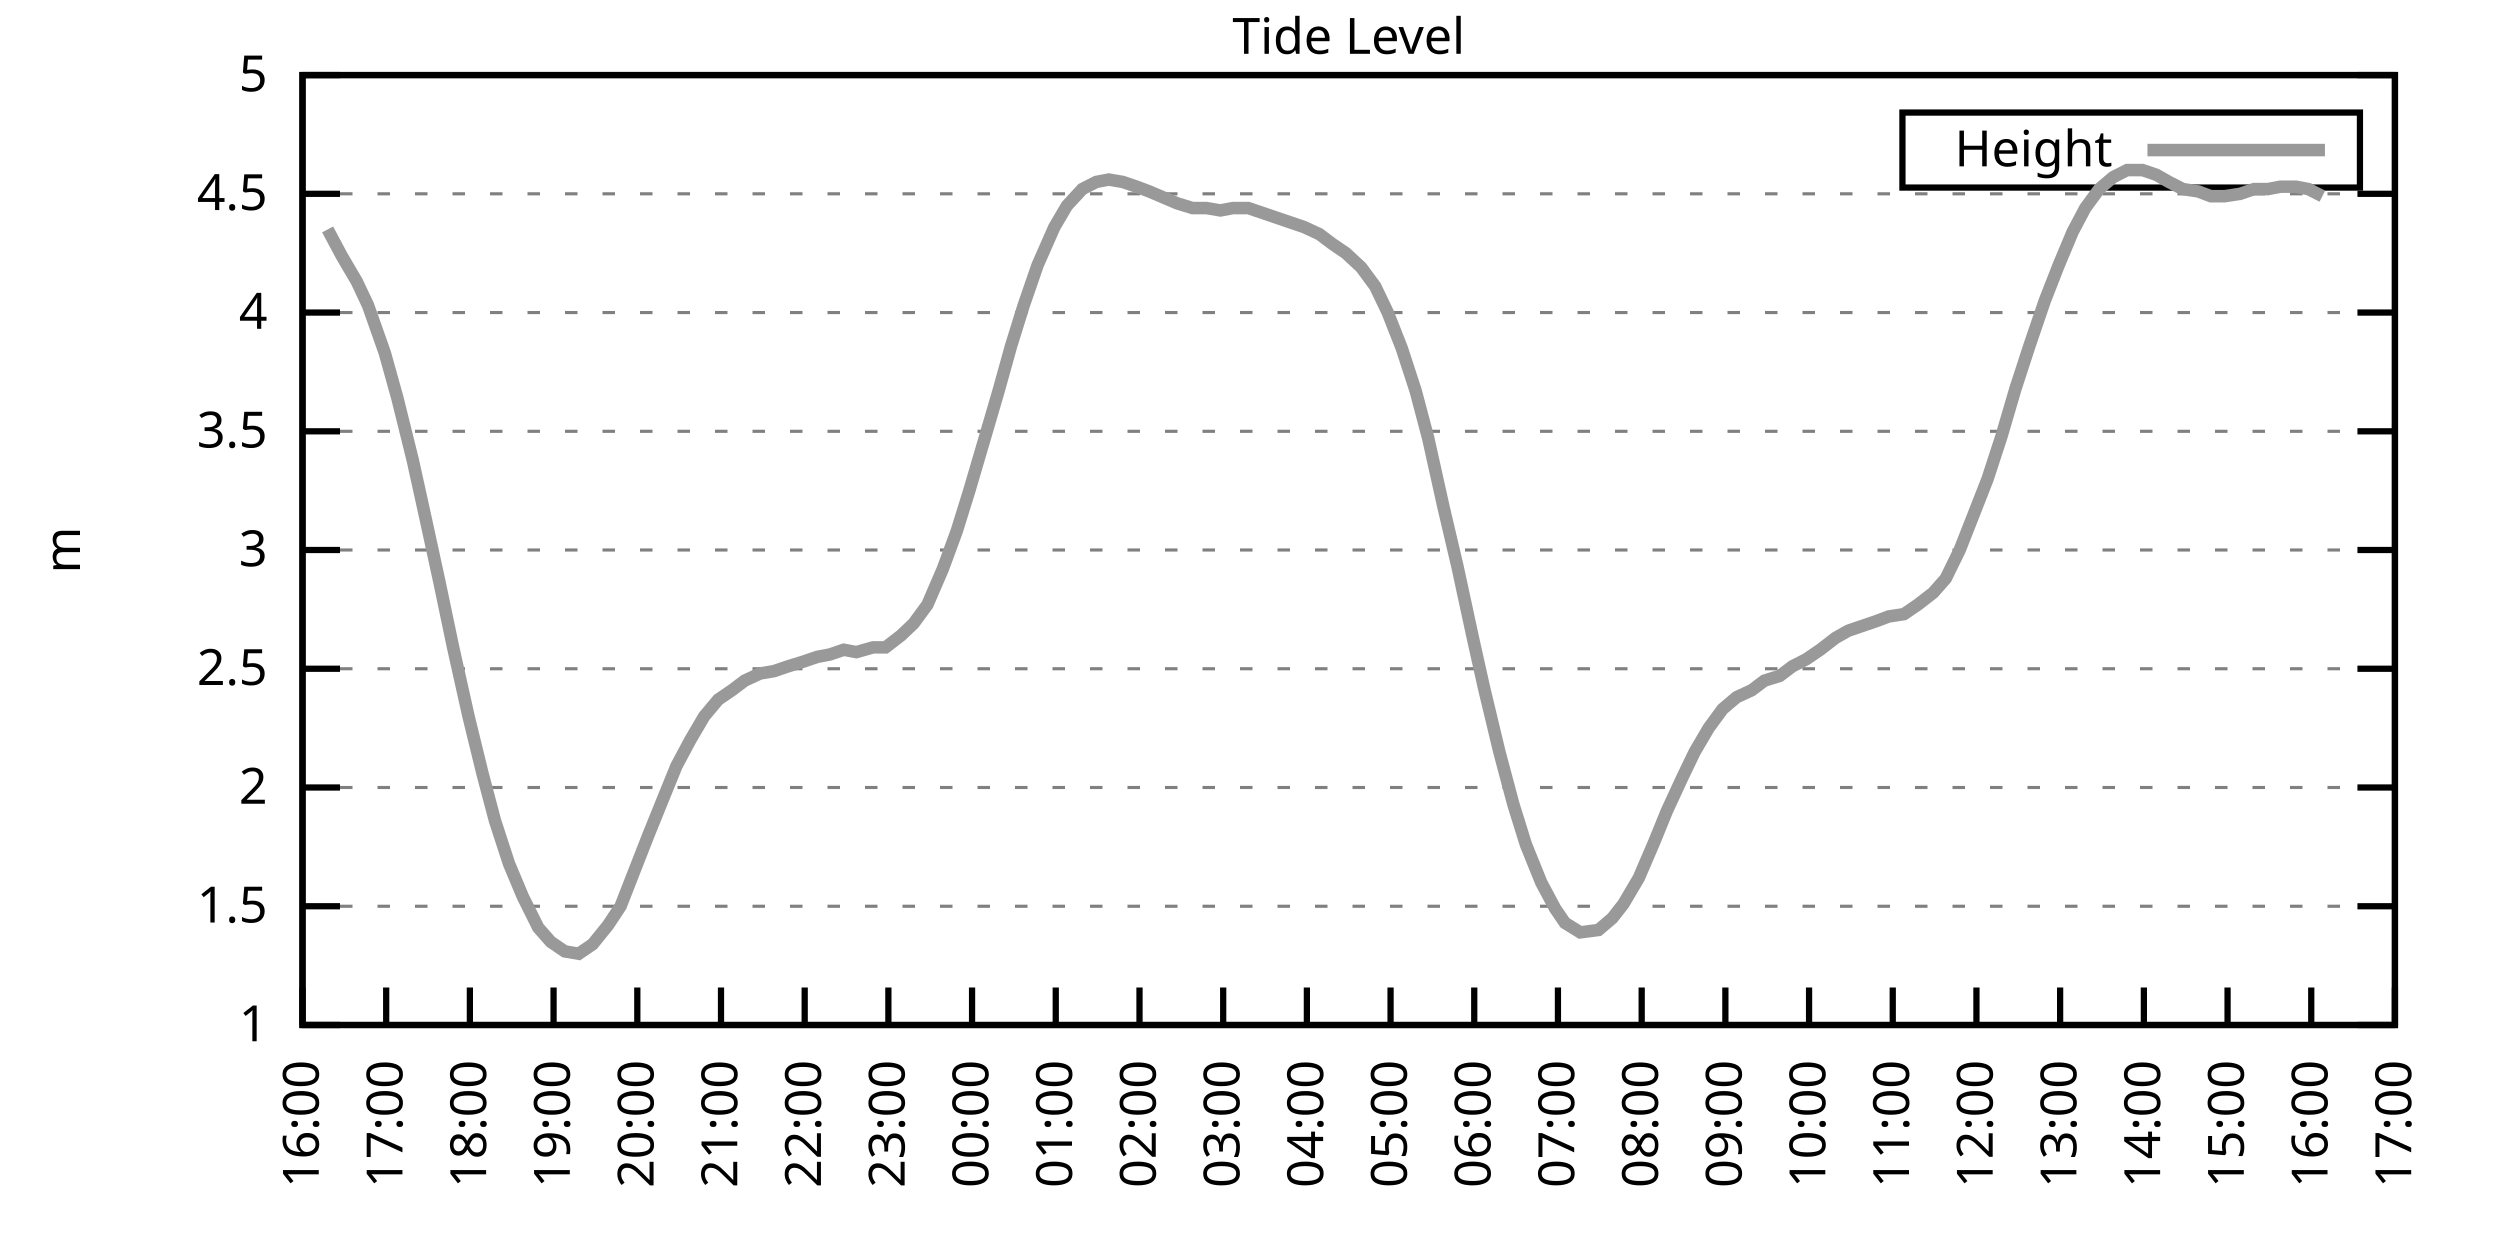
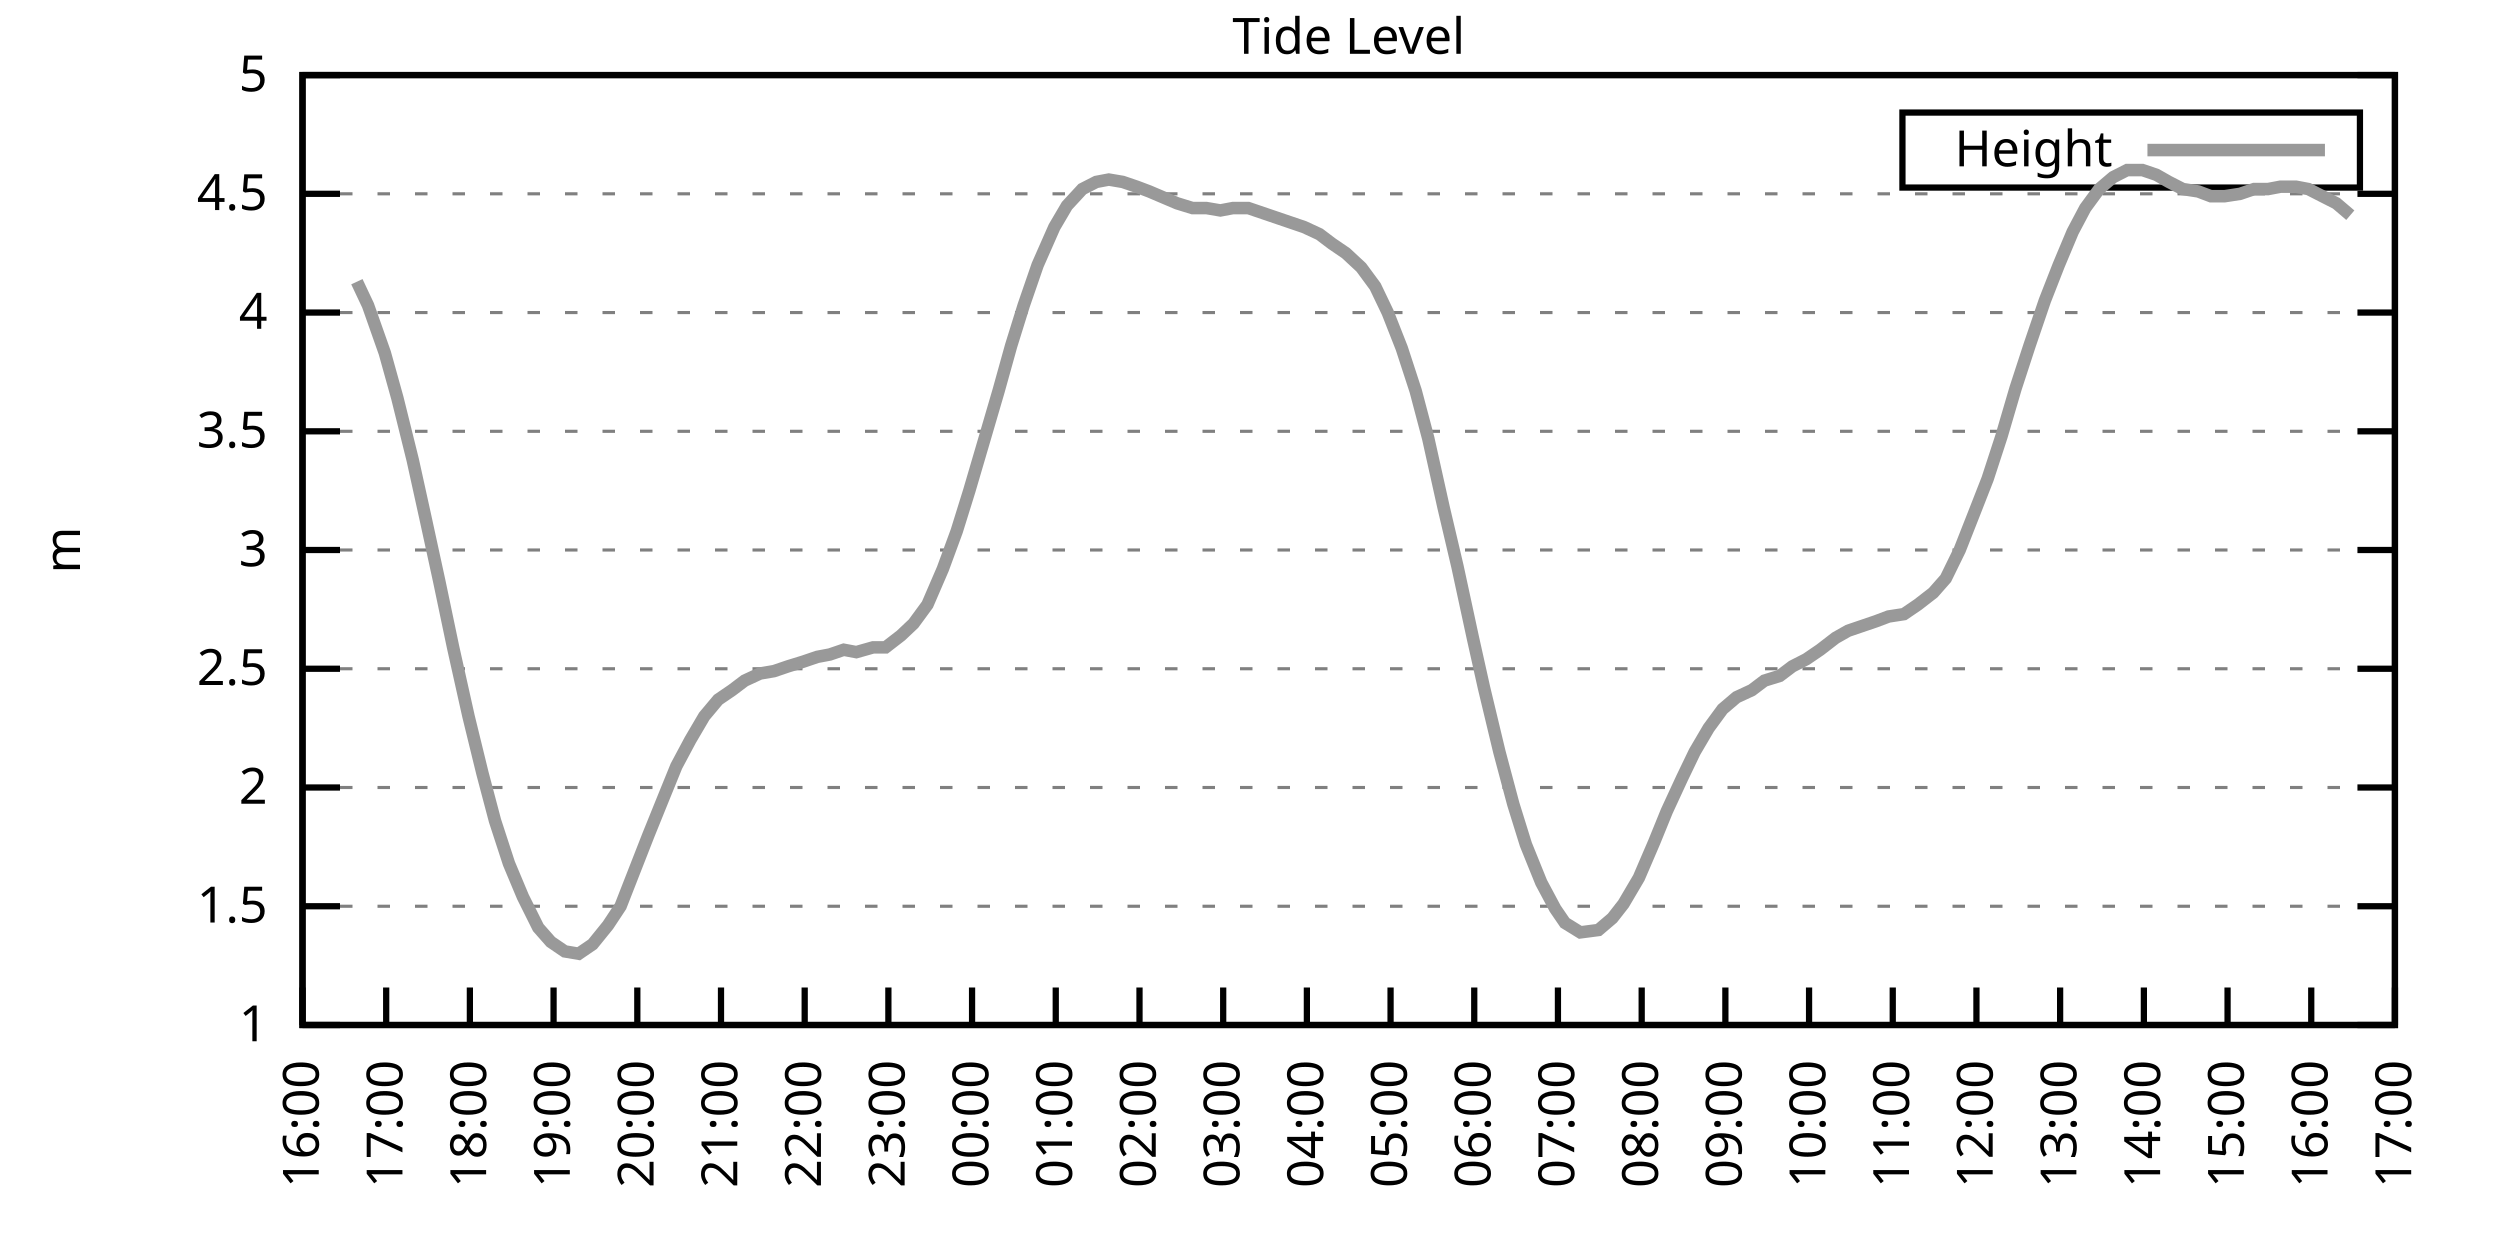
<svg xmlns="http://www.w3.org/2000/svg" xmlns:xlink="http://www.w3.org/1999/xlink" width="400" height="200" viewBox="0 0 400 200">
  <g id="gnuplot_canvas">
    <rect x="0" y="0" width="400" height="200" fill="none" />
    <defs>
      <circle id="gpDot" r="0.5" stroke-width="0.5" stroke="currentColor" />
      <path id="gpPt0" stroke-width="0.333" stroke="currentColor" d="M-1,0 h2 M0,-1 v2" />
      <path id="gpPt1" stroke-width="0.333" stroke="currentColor" d="M-1,-1 L1,1 M1,-1 L-1,1" />
      <path id="gpPt2" stroke-width="0.333" stroke="currentColor" d="M-1,0 L1,0 M0,-1 L0,1 M-1,-1 L1,1 M-1,1 L1,-1" />
      <rect id="gpPt3" stroke-width="0.333" stroke="currentColor" x="-1" y="-1" width="2" height="2" />
      <rect id="gpPt4" stroke-width="0.333" stroke="currentColor" fill="currentColor" x="-1" y="-1" width="2" height="2" />
      <circle id="gpPt5" stroke-width="0.333" stroke="currentColor" cx="0" cy="0" r="1" />
      <use xlink:href="#gpPt5" id="gpPt6" fill="currentColor" stroke="none" />
      <path id="gpPt7" stroke-width="0.333" stroke="currentColor" d="M0,-1.33 L-1.33,0.67 L1.33,0.67 z" />
      <use xlink:href="#gpPt7" id="gpPt8" fill="currentColor" stroke="none" />
      <use xlink:href="#gpPt7" id="gpPt9" stroke="currentColor" transform="rotate(180)" />
      <use xlink:href="#gpPt9" id="gpPt10" fill="currentColor" stroke="none" />
      <use xlink:href="#gpPt3" id="gpPt11" stroke="currentColor" transform="rotate(45)" />
      <use xlink:href="#gpPt11" id="gpPt12" fill="currentColor" stroke="none" />
      <path id="gpPt13" stroke-width="0.333" stroke="currentColor" d="M0,1.330 L1.265,0.411 L0.782,-1.067 L-0.782,-1.076 L-1.265,0.411 z" />
      <use xlink:href="#gpPt13" id="gpPt14" fill="currentColor" stroke="none" />
      <filter id="textbox" filterUnits="objectBoundingBox" x="0" y="0" height="1" width="1">
        <feFlood flood-color="white" flood-opacity="1" result="bgnd" />
        <feComposite in="SourceGraphic" in2="bgnd" operator="atop" />
      </filter>
      <filter id="greybox" filterUnits="objectBoundingBox" x="0" y="0" height="1" width="1">
        <feFlood flood-color="lightgrey" flood-opacity="1" result="grey" />
        <feComposite in="SourceGraphic" in2="grey" operator="atop" />
      </filter>
    </defs>
    <g fill="none" color="white" stroke="currentColor" stroke-width="1.00" stroke-linecap="butt" stroke-linejoin="miter">
</g>
    <g fill="none" color="black" stroke="currentColor" stroke-width="1.00" stroke-linecap="butt" stroke-linejoin="miter">
      <g stroke="none" shape-rendering="crispEdges">
        <polygon fill="rgb(255, 255, 255)" points="48.40,164.00 383.18,164.00 383.18,12.02 48.40,12.02 " />
      </g>
    </g>
    <g fill="none" color="black" stroke="currentColor" stroke-width="1.00" stroke-linecap="butt" stroke-linejoin="miter">
</g>
    <g fill="none" color="black" stroke="black" stroke-width="0.50" stroke-linecap="butt" stroke-linejoin="miter">
</g>
    <g fill="none" color="gray" stroke="currentColor" stroke-width="0.50" stroke-linecap="butt" stroke-linejoin="miter">
      <path stroke="gray" stroke-dasharray="2,4" class="gridline" d="M48.40,164.00 L383.19,164.00  " />
    </g>
    <g fill="none" color="gray" stroke="gray" stroke-width="1.00" stroke-linecap="butt" stroke-linejoin="miter">
</g>
    <g fill="none" color="black" stroke="currentColor" stroke-width="1.00" stroke-linecap="butt" stroke-linejoin="miter">
      <path stroke="black" d="M48.40,164.00 L54.40,164.00 M383.19,164.00 L377.19,164.00  " />
      <g transform="translate(42.80,166.60)" stroke="none" fill="black" font-family="Sans" font-size="8.00" text-anchor="end">
        <text>
          <tspan font-family="Sans"> 1</tspan>
        </text>
      </g>
    </g>
    <g fill="none" color="black" stroke="currentColor" stroke-width="1.00" stroke-linecap="butt" stroke-linejoin="miter">
</g>
    <g fill="none" color="black" stroke="black" stroke-width="0.50" stroke-linecap="butt" stroke-linejoin="miter">
</g>
    <g fill="none" color="gray" stroke="currentColor" stroke-width="0.50" stroke-linecap="butt" stroke-linejoin="miter">
      <path stroke="gray" stroke-dasharray="2,4" class="gridline" d="M48.40,145.00 L383.19,145.00  " />
    </g>
    <g fill="none" color="gray" stroke="gray" stroke-width="1.00" stroke-linecap="butt" stroke-linejoin="miter">
</g>
    <g fill="none" color="black" stroke="currentColor" stroke-width="1.00" stroke-linecap="butt" stroke-linejoin="miter">
      <path stroke="black" d="M48.40,145.00 L54.40,145.00 M383.19,145.00 L377.19,145.00  " />
      <g transform="translate(42.80,147.60)" stroke="none" fill="black" font-family="Sans" font-size="8.00" text-anchor="end">
        <text>
          <tspan font-family="Sans"> 1.5</tspan>
        </text>
      </g>
    </g>
    <g fill="none" color="black" stroke="currentColor" stroke-width="1.00" stroke-linecap="butt" stroke-linejoin="miter">
</g>
    <g fill="none" color="black" stroke="black" stroke-width="0.50" stroke-linecap="butt" stroke-linejoin="miter">
</g>
    <g fill="none" color="gray" stroke="currentColor" stroke-width="0.50" stroke-linecap="butt" stroke-linejoin="miter">
      <path stroke="gray" stroke-dasharray="2,4" class="gridline" d="M48.40,126.00 L383.19,126.00  " />
    </g>
    <g fill="none" color="gray" stroke="gray" stroke-width="1.00" stroke-linecap="butt" stroke-linejoin="miter">
</g>
    <g fill="none" color="black" stroke="currentColor" stroke-width="1.00" stroke-linecap="butt" stroke-linejoin="miter">
      <path stroke="black" d="M48.40,126.00 L54.40,126.00 M383.19,126.00 L377.19,126.00  " />
      <g transform="translate(42.80,128.60)" stroke="none" fill="black" font-family="Sans" font-size="8.00" text-anchor="end">
        <text>
          <tspan font-family="Sans"> 2</tspan>
        </text>
      </g>
    </g>
    <g fill="none" color="black" stroke="currentColor" stroke-width="1.00" stroke-linecap="butt" stroke-linejoin="miter">
</g>
    <g fill="none" color="black" stroke="black" stroke-width="0.50" stroke-linecap="butt" stroke-linejoin="miter">
</g>
    <g fill="none" color="gray" stroke="currentColor" stroke-width="0.50" stroke-linecap="butt" stroke-linejoin="miter">
      <path stroke="gray" stroke-dasharray="2,4" class="gridline" d="M48.40,107.00 L383.19,107.00  " />
    </g>
    <g fill="none" color="gray" stroke="gray" stroke-width="1.00" stroke-linecap="butt" stroke-linejoin="miter">
</g>
    <g fill="none" color="black" stroke="currentColor" stroke-width="1.00" stroke-linecap="butt" stroke-linejoin="miter">
      <path stroke="black" d="M48.40,107.00 L54.40,107.00 M383.19,107.00 L377.19,107.00  " />
      <g transform="translate(42.80,109.60)" stroke="none" fill="black" font-family="Sans" font-size="8.00" text-anchor="end">
        <text>
          <tspan font-family="Sans"> 2.5</tspan>
        </text>
      </g>
    </g>
    <g fill="none" color="black" stroke="currentColor" stroke-width="1.00" stroke-linecap="butt" stroke-linejoin="miter">
</g>
    <g fill="none" color="black" stroke="black" stroke-width="0.50" stroke-linecap="butt" stroke-linejoin="miter">
</g>
    <g fill="none" color="gray" stroke="currentColor" stroke-width="0.50" stroke-linecap="butt" stroke-linejoin="miter">
      <path stroke="gray" stroke-dasharray="2,4" class="gridline" d="M48.40,88.00 L383.19,88.00  " />
    </g>
    <g fill="none" color="gray" stroke="gray" stroke-width="1.00" stroke-linecap="butt" stroke-linejoin="miter">
</g>
    <g fill="none" color="black" stroke="currentColor" stroke-width="1.00" stroke-linecap="butt" stroke-linejoin="miter">
      <path stroke="black" d="M48.40,88.00 L54.40,88.00 M383.19,88.00 L377.19,88.00  " />
      <g transform="translate(42.80,90.60)" stroke="none" fill="black" font-family="Sans" font-size="8.00" text-anchor="end">
        <text>
          <tspan font-family="Sans"> 3</tspan>
        </text>
      </g>
    </g>
    <g fill="none" color="black" stroke="currentColor" stroke-width="1.00" stroke-linecap="butt" stroke-linejoin="miter">
</g>
    <g fill="none" color="black" stroke="black" stroke-width="0.50" stroke-linecap="butt" stroke-linejoin="miter">
</g>
    <g fill="none" color="gray" stroke="currentColor" stroke-width="0.50" stroke-linecap="butt" stroke-linejoin="miter">
      <path stroke="gray" stroke-dasharray="2,4" class="gridline" d="M48.40,69.01 L383.19,69.01  " />
    </g>
    <g fill="none" color="gray" stroke="gray" stroke-width="1.00" stroke-linecap="butt" stroke-linejoin="miter">
</g>
    <g fill="none" color="black" stroke="currentColor" stroke-width="1.00" stroke-linecap="butt" stroke-linejoin="miter">
      <path stroke="black" d="M48.40,69.01 L54.40,69.01 M383.19,69.01 L377.19,69.01  " />
      <g transform="translate(42.80,71.61)" stroke="none" fill="black" font-family="Sans" font-size="8.00" text-anchor="end">
        <text>
          <tspan font-family="Sans"> 3.5</tspan>
        </text>
      </g>
    </g>
    <g fill="none" color="black" stroke="currentColor" stroke-width="1.00" stroke-linecap="butt" stroke-linejoin="miter">
</g>
    <g fill="none" color="black" stroke="black" stroke-width="0.50" stroke-linecap="butt" stroke-linejoin="miter">
</g>
    <g fill="none" color="gray" stroke="currentColor" stroke-width="0.50" stroke-linecap="butt" stroke-linejoin="miter">
      <path stroke="gray" stroke-dasharray="2,4" class="gridline" d="M48.40,50.01 L383.19,50.01  " />
    </g>
    <g fill="none" color="gray" stroke="gray" stroke-width="1.00" stroke-linecap="butt" stroke-linejoin="miter">
</g>
    <g fill="none" color="black" stroke="currentColor" stroke-width="1.00" stroke-linecap="butt" stroke-linejoin="miter">
      <path stroke="black" d="M48.40,50.01 L54.40,50.01 M383.19,50.01 L377.19,50.01  " />
      <g transform="translate(42.80,52.61)" stroke="none" fill="black" font-family="Sans" font-size="8.00" text-anchor="end">
        <text>
          <tspan font-family="Sans"> 4</tspan>
        </text>
      </g>
    </g>
    <g fill="none" color="black" stroke="currentColor" stroke-width="1.00" stroke-linecap="butt" stroke-linejoin="miter">
</g>
    <g fill="none" color="black" stroke="black" stroke-width="0.50" stroke-linecap="butt" stroke-linejoin="miter">
</g>
    <g fill="none" color="gray" stroke="currentColor" stroke-width="0.50" stroke-linecap="butt" stroke-linejoin="miter">
      <path stroke="gray" stroke-dasharray="2,4" class="gridline" d="M48.40,31.01 L383.19,31.01  " />
    </g>
    <g fill="none" color="gray" stroke="gray" stroke-width="1.00" stroke-linecap="butt" stroke-linejoin="miter">
</g>
    <g fill="none" color="black" stroke="currentColor" stroke-width="1.00" stroke-linecap="butt" stroke-linejoin="miter">
      <path stroke="black" d="M48.40,31.01 L54.40,31.01 M383.19,31.01 L377.19,31.01  " />
      <g transform="translate(42.80,33.61)" stroke="none" fill="black" font-family="Sans" font-size="8.00" text-anchor="end">
        <text>
          <tspan font-family="Sans"> 4.5</tspan>
        </text>
      </g>
    </g>
    <g fill="none" color="black" stroke="currentColor" stroke-width="1.00" stroke-linecap="butt" stroke-linejoin="miter">
</g>
    <g fill="none" color="black" stroke="black" stroke-width="0.50" stroke-linecap="butt" stroke-linejoin="miter">
</g>
    <g fill="none" color="gray" stroke="currentColor" stroke-width="0.50" stroke-linecap="butt" stroke-linejoin="miter">
      <path stroke="gray" stroke-dasharray="2,4" class="gridline" d="M48.40,12.01 L383.19,12.01  " />
    </g>
    <g fill="none" color="gray" stroke="gray" stroke-width="1.00" stroke-linecap="butt" stroke-linejoin="miter">
</g>
    <g fill="none" color="black" stroke="currentColor" stroke-width="1.00" stroke-linecap="butt" stroke-linejoin="miter">
      <path stroke="black" d="M48.40,12.01 L54.40,12.01 M383.19,12.01 L377.19,12.01  " />
      <g transform="translate(42.80,14.61)" stroke="none" fill="black" font-family="Sans" font-size="8.00" text-anchor="end">
        <text>
          <tspan font-family="Sans"> 5</tspan>
        </text>
      </g>
    </g>
    <g fill="none" color="black" stroke="currentColor" stroke-width="1.00" stroke-linecap="butt" stroke-linejoin="miter">
      <path stroke="black" d="M48.40,164.00 L48.40,158.00  " />
      <g transform="translate(51.00,169.60) rotate(270.00)" stroke="none" fill="black" font-family="Sans" font-size="8.00" text-anchor="end">
        <text>
          <tspan font-family="Sans">16:00</tspan>
        </text>
      </g>
    </g>
    <g fill="none" color="black" stroke="currentColor" stroke-width="1.00" stroke-linecap="butt" stroke-linejoin="miter">
      <path stroke="black" d="M61.79,164.00 L61.79,158.00  " />
      <g transform="translate(64.39,169.60) rotate(270.00)" stroke="none" fill="black" font-family="Sans" font-size="8.00" text-anchor="end">
        <text>
          <tspan font-family="Sans">17:00</tspan>
        </text>
      </g>
    </g>
    <g fill="none" color="black" stroke="currentColor" stroke-width="1.00" stroke-linecap="butt" stroke-linejoin="miter">
      <path stroke="black" d="M75.18,164.00 L75.18,158.00  " />
      <g transform="translate(77.78,169.60) rotate(270.00)" stroke="none" fill="black" font-family="Sans" font-size="8.00" text-anchor="end">
        <text>
          <tspan font-family="Sans">18:00</tspan>
        </text>
      </g>
    </g>
    <g fill="none" color="black" stroke="currentColor" stroke-width="1.00" stroke-linecap="butt" stroke-linejoin="miter">
      <path stroke="black" d="M88.57,164.00 L88.57,158.00  " />
      <g transform="translate(91.17,169.60) rotate(270.00)" stroke="none" fill="black" font-family="Sans" font-size="8.00" text-anchor="end">
        <text>
          <tspan font-family="Sans">19:00</tspan>
        </text>
      </g>
    </g>
    <g fill="none" color="black" stroke="currentColor" stroke-width="1.00" stroke-linecap="butt" stroke-linejoin="miter">
      <path stroke="black" d="M101.97,164.00 L101.97,158.00  " />
      <g transform="translate(104.57,169.60) rotate(270.00)" stroke="none" fill="black" font-family="Sans" font-size="8.00" text-anchor="end">
        <text>
          <tspan font-family="Sans">20:00</tspan>
        </text>
      </g>
    </g>
    <g fill="none" color="black" stroke="currentColor" stroke-width="1.00" stroke-linecap="butt" stroke-linejoin="miter">
      <path stroke="black" d="M115.36,164.00 L115.36,158.00  " />
      <g transform="translate(117.96,169.60) rotate(270.00)" stroke="none" fill="black" font-family="Sans" font-size="8.00" text-anchor="end">
        <text>
          <tspan font-family="Sans">21:00</tspan>
        </text>
      </g>
    </g>
    <g fill="none" color="black" stroke="currentColor" stroke-width="1.00" stroke-linecap="butt" stroke-linejoin="miter">
      <path stroke="black" d="M128.75,164.00 L128.75,158.00  " />
      <g transform="translate(131.35,169.60) rotate(270.00)" stroke="none" fill="black" font-family="Sans" font-size="8.00" text-anchor="end">
        <text>
          <tspan font-family="Sans">22:00</tspan>
        </text>
      </g>
    </g>
    <g fill="none" color="black" stroke="currentColor" stroke-width="1.00" stroke-linecap="butt" stroke-linejoin="miter">
      <path stroke="black" d="M142.14,164.00 L142.14,158.00  " />
      <g transform="translate(144.74,169.60) rotate(270.00)" stroke="none" fill="black" font-family="Sans" font-size="8.00" text-anchor="end">
        <text>
          <tspan font-family="Sans">23:00</tspan>
        </text>
      </g>
    </g>
    <g fill="none" color="black" stroke="currentColor" stroke-width="1.00" stroke-linecap="butt" stroke-linejoin="miter">
      <path stroke="black" d="M155.53,164.00 L155.53,158.00  " />
      <g transform="translate(158.13,169.60) rotate(270.00)" stroke="none" fill="black" font-family="Sans" font-size="8.00" text-anchor="end">
        <text>
          <tspan font-family="Sans">00:00</tspan>
        </text>
      </g>
    </g>
    <g fill="none" color="black" stroke="currentColor" stroke-width="1.00" stroke-linecap="butt" stroke-linejoin="miter">
      <path stroke="black" d="M168.92,164.00 L168.92,158.00  " />
      <g transform="translate(171.52,169.60) rotate(270.00)" stroke="none" fill="black" font-family="Sans" font-size="8.00" text-anchor="end">
        <text>
          <tspan font-family="Sans">01:00</tspan>
        </text>
      </g>
    </g>
    <g fill="none" color="black" stroke="currentColor" stroke-width="1.00" stroke-linecap="butt" stroke-linejoin="miter">
      <path stroke="black" d="M182.32,164.00 L182.32,158.00  " />
      <g transform="translate(184.92,169.60) rotate(270.00)" stroke="none" fill="black" font-family="Sans" font-size="8.00" text-anchor="end">
        <text>
          <tspan font-family="Sans">02:00</tspan>
        </text>
      </g>
    </g>
    <g fill="none" color="black" stroke="currentColor" stroke-width="1.00" stroke-linecap="butt" stroke-linejoin="miter">
      <path stroke="black" d="M195.71,164.00 L195.71,158.00  " />
      <g transform="translate(198.31,169.60) rotate(270.00)" stroke="none" fill="black" font-family="Sans" font-size="8.00" text-anchor="end">
        <text>
          <tspan font-family="Sans">03:00</tspan>
        </text>
      </g>
    </g>
    <g fill="none" color="black" stroke="currentColor" stroke-width="1.00" stroke-linecap="butt" stroke-linejoin="miter">
      <path stroke="black" d="M209.10,164.00 L209.10,158.00  " />
      <g transform="translate(211.70,169.60) rotate(270.00)" stroke="none" fill="black" font-family="Sans" font-size="8.00" text-anchor="end">
        <text>
          <tspan font-family="Sans">04:00</tspan>
        </text>
      </g>
    </g>
    <g fill="none" color="black" stroke="currentColor" stroke-width="1.00" stroke-linecap="butt" stroke-linejoin="miter">
      <path stroke="black" d="M222.49,164.00 L222.49,158.00  " />
      <g transform="translate(225.09,169.60) rotate(270.00)" stroke="none" fill="black" font-family="Sans" font-size="8.00" text-anchor="end">
        <text>
          <tspan font-family="Sans">05:00</tspan>
        </text>
      </g>
    </g>
    <g fill="none" color="black" stroke="currentColor" stroke-width="1.00" stroke-linecap="butt" stroke-linejoin="miter">
      <path stroke="black" d="M235.88,164.00 L235.88,158.00  " />
      <g transform="translate(238.48,169.60) rotate(270.00)" stroke="none" fill="black" font-family="Sans" font-size="8.00" text-anchor="end">
        <text>
          <tspan font-family="Sans">06:00</tspan>
        </text>
      </g>
    </g>
    <g fill="none" color="black" stroke="currentColor" stroke-width="1.00" stroke-linecap="butt" stroke-linejoin="miter">
      <path stroke="black" d="M249.27,164.00 L249.27,158.00  " />
      <g transform="translate(251.87,169.60) rotate(270.00)" stroke="none" fill="black" font-family="Sans" font-size="8.00" text-anchor="end">
        <text>
          <tspan font-family="Sans">07:00</tspan>
        </text>
      </g>
    </g>
    <g fill="none" color="black" stroke="currentColor" stroke-width="1.00" stroke-linecap="butt" stroke-linejoin="miter">
      <path stroke="black" d="M262.67,164.00 L262.67,158.00  " />
      <g transform="translate(265.27,169.60) rotate(270.00)" stroke="none" fill="black" font-family="Sans" font-size="8.00" text-anchor="end">
        <text>
          <tspan font-family="Sans">08:00</tspan>
        </text>
      </g>
    </g>
    <g fill="none" color="black" stroke="currentColor" stroke-width="1.00" stroke-linecap="butt" stroke-linejoin="miter">
      <path stroke="black" d="M276.06,164.00 L276.06,158.00  " />
      <g transform="translate(278.66,169.60) rotate(270.00)" stroke="none" fill="black" font-family="Sans" font-size="8.00" text-anchor="end">
        <text>
          <tspan font-family="Sans">09:00</tspan>
        </text>
      </g>
    </g>
    <g fill="none" color="black" stroke="currentColor" stroke-width="1.00" stroke-linecap="butt" stroke-linejoin="miter">
      <path stroke="black" d="M289.45,164.00 L289.45,158.00  " />
      <g transform="translate(292.05,169.60) rotate(270.00)" stroke="none" fill="black" font-family="Sans" font-size="8.00" text-anchor="end">
        <text>
          <tspan font-family="Sans">10:00</tspan>
        </text>
      </g>
    </g>
    <g fill="none" color="black" stroke="currentColor" stroke-width="1.00" stroke-linecap="butt" stroke-linejoin="miter">
      <path stroke="black" d="M302.84,164.00 L302.84,158.00  " />
      <g transform="translate(305.44,169.60) rotate(270.00)" stroke="none" fill="black" font-family="Sans" font-size="8.00" text-anchor="end">
        <text>
          <tspan font-family="Sans">11:00</tspan>
        </text>
      </g>
    </g>
    <g fill="none" color="black" stroke="currentColor" stroke-width="1.00" stroke-linecap="butt" stroke-linejoin="miter">
      <path stroke="black" d="M316.23,164.00 L316.23,158.00  " />
      <g transform="translate(318.83,169.60) rotate(270.00)" stroke="none" fill="black" font-family="Sans" font-size="8.00" text-anchor="end">
        <text>
          <tspan font-family="Sans">12:00</tspan>
        </text>
      </g>
    </g>
    <g fill="none" color="black" stroke="currentColor" stroke-width="1.00" stroke-linecap="butt" stroke-linejoin="miter">
      <path stroke="black" d="M329.62,164.00 L329.62,158.00  " />
      <g transform="translate(332.22,169.60) rotate(270.00)" stroke="none" fill="black" font-family="Sans" font-size="8.00" text-anchor="end">
        <text>
          <tspan font-family="Sans">13:00</tspan>
        </text>
      </g>
    </g>
    <g fill="none" color="black" stroke="currentColor" stroke-width="1.00" stroke-linecap="butt" stroke-linejoin="miter">
      <path stroke="black" d="M343.02,164.00 L343.02,158.00  " />
      <g transform="translate(345.62,169.60) rotate(270.00)" stroke="none" fill="black" font-family="Sans" font-size="8.00" text-anchor="end">
        <text>
          <tspan font-family="Sans">14:00</tspan>
        </text>
      </g>
    </g>
    <g fill="none" color="black" stroke="currentColor" stroke-width="1.00" stroke-linecap="butt" stroke-linejoin="miter">
      <path stroke="black" d="M356.41,164.00 L356.41,158.00  " />
      <g transform="translate(359.01,169.60) rotate(270.00)" stroke="none" fill="black" font-family="Sans" font-size="8.00" text-anchor="end">
        <text>
          <tspan font-family="Sans">15:00</tspan>
        </text>
      </g>
    </g>
    <g fill="none" color="black" stroke="currentColor" stroke-width="1.00" stroke-linecap="butt" stroke-linejoin="miter">
      <path stroke="black" d="M369.80,164.00 L369.80,158.00  " />
      <g transform="translate(372.40,169.60) rotate(270.00)" stroke="none" fill="black" font-family="Sans" font-size="8.00" text-anchor="end">
        <text>
          <tspan font-family="Sans">16:00</tspan>
        </text>
      </g>
    </g>
    <g fill="none" color="black" stroke="currentColor" stroke-width="1.00" stroke-linecap="butt" stroke-linejoin="miter">
      <path stroke="black" d="M383.19,164.00 L383.19,158.00  " />
      <g transform="translate(385.79,169.60) rotate(270.00)" stroke="none" fill="black" font-family="Sans" font-size="8.00" text-anchor="end">
        <text>
          <tspan font-family="Sans">17:00</tspan>
        </text>
      </g>
    </g>
    <g fill="none" color="black" stroke="currentColor" stroke-width="1.00" stroke-linecap="butt" stroke-linejoin="miter">
</g>
    <g fill="none" color="black" stroke="currentColor" stroke-width="1.00" stroke-linecap="butt" stroke-linejoin="miter">
      <path stroke="black" d="M48.40,12.01 L48.40,164.00 L383.19,164.00 L383.19,12.01 L48.40,12.01 Z  " />
    </g>
    <g fill="none" color="black" stroke="currentColor" stroke-width="1.00" stroke-linecap="butt" stroke-linejoin="miter">
</g>
    <g fill="none" color="black" stroke="currentColor" stroke-width="1.00" stroke-linecap="butt" stroke-linejoin="miter">
      <path stroke="black" d="M304.39,30.01 L304.39,18.01 L377.59,18.01 L377.59,30.01 L304.39,30.01 Z  " />
    </g>
    <g id="Tide_level_plot_1">
      <g fill="none" color="white" stroke="black" stroke-width="2.00" stroke-linecap="butt" stroke-linejoin="miter">
</g>
      <g fill="none" color="black" stroke="currentColor" stroke-width="2.00" stroke-linecap="butt" stroke-linejoin="miter">
        <g transform="translate(337.99,26.61)" stroke="none" fill="black" font-family="Sans" font-size="8.00" text-anchor="end">
          <text>
            <tspan font-family="Sans">Height</tspan>
          </text>
        </g>
      </g>
      <g fill="none" color="black" stroke="currentColor" stroke-width="2.00" stroke-linecap="butt" stroke-linejoin="miter">
-         <path stroke="rgb(153, 153, 153)" d="M343.59,24.01 L371.99,24.01 M52.42,36.71 L54.65,40.89 L57.10,45.07 L58.89,48.87 L61.57,56.47 L63.58,63.69   L66.03,73.57 L68.04,82.69 L70.27,92.94 L72.50,103.58 L74.96,114.60 L77.19,123.72 L79.20,131.32 L81.43,138.16   L83.66,143.48 L86.12,148.42 L88.13,150.70 L90.36,152.22 L92.59,152.60 L94.82,151.08 L97.28,148.04 L99.29,145.00   L101.52,139.30 L103.75,133.60 L106.21,127.52 L108.22,122.58 L110.45,118.40 L112.68,114.60 L114.91,111.94 L117.14,110.42   L119.15,108.90 L121.61,107.76 L123.84,107.38 L126.07,106.62 L128.53,105.86 L130.76,105.10 L132.77,104.72 L135.00,103.96   L137.01,104.34 L139.69,103.58 L141.69,103.58 L144.15,101.68 L146.16,99.78 L148.39,96.74 L150.85,91.04 L153.08,84.97   L155.09,78.51 L157.10,71.67 L159.77,62.55 L161.78,55.33 L163.79,48.87 L166.02,42.41 L168.70,36.33 L170.71,32.91   L173.17,30.25 L175.40,29.11 L177.41,28.73 L179.64,29.11 L181.87,29.87 L183.88,30.63 L188.34,32.53 L190.80,33.29   L193.03,33.29 L195.26,33.67 L197.27,33.29 L199.73,33.29 L201.96,34.05 L204.19,34.81 L206.42,35.57 L208.65,36.33   L211.11,37.47 L213.12,38.99 L215.35,40.51 L217.80,42.79 L220.04,45.83 L222.04,50.01 L224.28,55.71 L226.51,62.55   L228.52,70.15 L230.97,81.17 L233.20,90.66 L235.66,102.06 L237.44,110.04 L239.90,120.30 L242.13,128.66 L244.14,135.12   L246.60,141.20 L248.83,145.38 L250.39,147.66 L252.85,149.18 L255.75,148.80 L257.98,146.90 L259.76,144.62 L262.22,140.44   L264.67,134.74 L266.68,129.80 L269.14,124.48 L271.15,120.30 L273.38,116.50 L275.61,113.46 L277.84,111.56 L280.30,110.42   L282.31,108.90 L284.76,108.14 L286.77,106.62 L289.00,105.48 L291.23,103.96 L293.69,102.06 L295.70,100.92 L297.93,100.16   L300.16,99.40 L302.17,98.64 L304.63,98.26 L306.86,96.74 L309.31,94.84 L311.32,92.56 L313.55,88.00 L315.79,82.31   L318.02,76.61 L320.25,69.77 L322.48,62.17 L324.71,55.33 L327.17,48.11 L329.40,42.41 L331.63,37.09 L333.64,33.29   L335.87,30.25 L338.10,28.35 L340.34,27.21 L342.79,27.21 L345.02,27.97 L347.03,29.11 L349.26,30.25 L351.72,30.63   L353.73,31.39 L355.96,31.39 L358.42,31.01 L360.65,30.25 L362.88,30.25 L364.89,29.87 L367.34,29.87 L369.35,30.25   L371.58,31.39  " />
+         <path stroke="rgb(153, 153, 153)" d="M343.59,24.01 L371.99,24.01 M57.10,45.07 L58.89,48.87 L61.57,56.47 L63.58,63.69 L66.03,73.57 L68.04,82.69   L70.27,92.94 L72.50,103.58 L74.96,114.60 L77.19,123.72 L79.20,131.32 L81.43,138.16 L83.66,143.48 L86.12,148.42   L88.13,150.70 L90.36,152.22 L92.59,152.60 L94.82,151.08 L97.28,148.04 L99.29,145.00 L101.52,139.30 L103.75,133.60   L106.21,127.52 L108.22,122.58 L110.45,118.40 L112.68,114.60 L114.91,111.94 L117.14,110.42 L119.15,108.90 L121.61,107.76   L123.84,107.38 L126.07,106.62 L128.53,105.86 L130.76,105.10 L132.77,104.72 L135.00,103.96 L137.01,104.34 L139.69,103.58   L141.69,103.58 L144.15,101.68 L146.16,99.78 L148.39,96.74 L150.85,91.04 L153.08,84.97 L155.09,78.51 L157.10,71.67   L159.77,62.55 L161.78,55.33 L163.79,48.87 L166.02,42.41 L168.70,36.33 L170.71,32.91 L173.17,30.25 L175.40,29.11   L177.41,28.73 L179.64,29.11 L181.87,29.87 L183.88,30.63 L188.34,32.53 L190.80,33.29 L193.03,33.29 L195.26,33.67   L197.27,33.29 L199.73,33.29 L201.96,34.05 L204.19,34.81 L206.42,35.57 L208.65,36.33 L211.11,37.47 L213.12,38.99   L215.35,40.51 L217.80,42.79 L220.04,45.83 L222.04,50.01 L224.28,55.71 L226.51,62.55 L228.52,70.15 L230.97,81.17   L233.20,90.66 L235.66,102.06 L237.44,110.04 L239.90,120.30 L242.13,128.66 L244.14,135.12 L246.60,141.20 L248.83,145.38   L250.39,147.66 L252.85,149.18 L255.75,148.80 L257.98,146.90 L259.76,144.62 L262.22,140.44 L264.67,134.74 L266.68,129.80   L269.14,124.48 L271.15,120.30 L273.38,116.50 L275.61,113.46 L277.84,111.56 L280.30,110.42 L282.31,108.90 L284.76,108.14   L286.77,106.62 L289.00,105.48 L291.23,103.96 L293.69,102.06 L295.70,100.92 L297.93,100.16 L300.16,99.40 L302.17,98.64   L304.63,98.26 L306.86,96.74 L309.31,94.84 L311.32,92.56 L313.55,88.00 L315.79,82.31 L318.02,76.61 L320.25,69.77   L322.48,62.17 L324.71,55.33 L327.17,48.11 L329.40,42.41 L331.63,37.09 L333.64,33.29 L335.87,30.25 L338.10,28.35   L340.34,27.21 L342.79,27.21 L345.02,27.97 L347.03,29.11 L349.26,30.25 L351.72,30.63 L353.73,31.39 L355.96,31.39   L358.42,31.01 L360.65,30.25 L362.88,30.25 L364.89,29.87 L367.34,29.87 L369.35,30.25 L371.58,31.39 L373.82,32.53   L376.05,34.43  " />
      </g>
    </g>
    <g fill="none" color="black" stroke="currentColor" stroke-width="2.00" stroke-linecap="butt" stroke-linejoin="miter">
</g>
    <g fill="none" color="black" stroke="black" stroke-width="1.00" stroke-linecap="butt" stroke-linejoin="miter">
</g>
    <g fill="none" color="black" stroke="currentColor" stroke-width="1.00" stroke-linecap="butt" stroke-linejoin="miter">
      <path stroke="black" d="M48.40,12.01 L48.40,164.00 L383.19,164.00 L383.19,12.01 L48.40,12.01 Z  " />
      <g transform="translate(12.80,88.01) rotate(270.00)" stroke="none" fill="black" font-family="Sans" font-size="8.00" text-anchor="middle">
        <text>
          <tspan font-family="Sans">m</tspan>
        </text>
      </g>
    </g>
    <g fill="none" color="black" stroke="currentColor" stroke-width="1.00" stroke-linecap="butt" stroke-linejoin="miter">
</g>
    <g fill="none" color="black" stroke="currentColor" stroke-width="1.00" stroke-linecap="butt" stroke-linejoin="miter">
      <g transform="translate(215.79,8.61)" stroke="none" fill="black" font-family="Sans" font-size="8.00" text-anchor="middle">
        <text>
          <tspan font-family="Sans">Tide Level</tspan>
        </text>
      </g>
    </g>
    <g fill="none" color="black" stroke="currentColor" stroke-width="1.00" stroke-linecap="butt" stroke-linejoin="miter">
</g>
  </g>
</svg>
